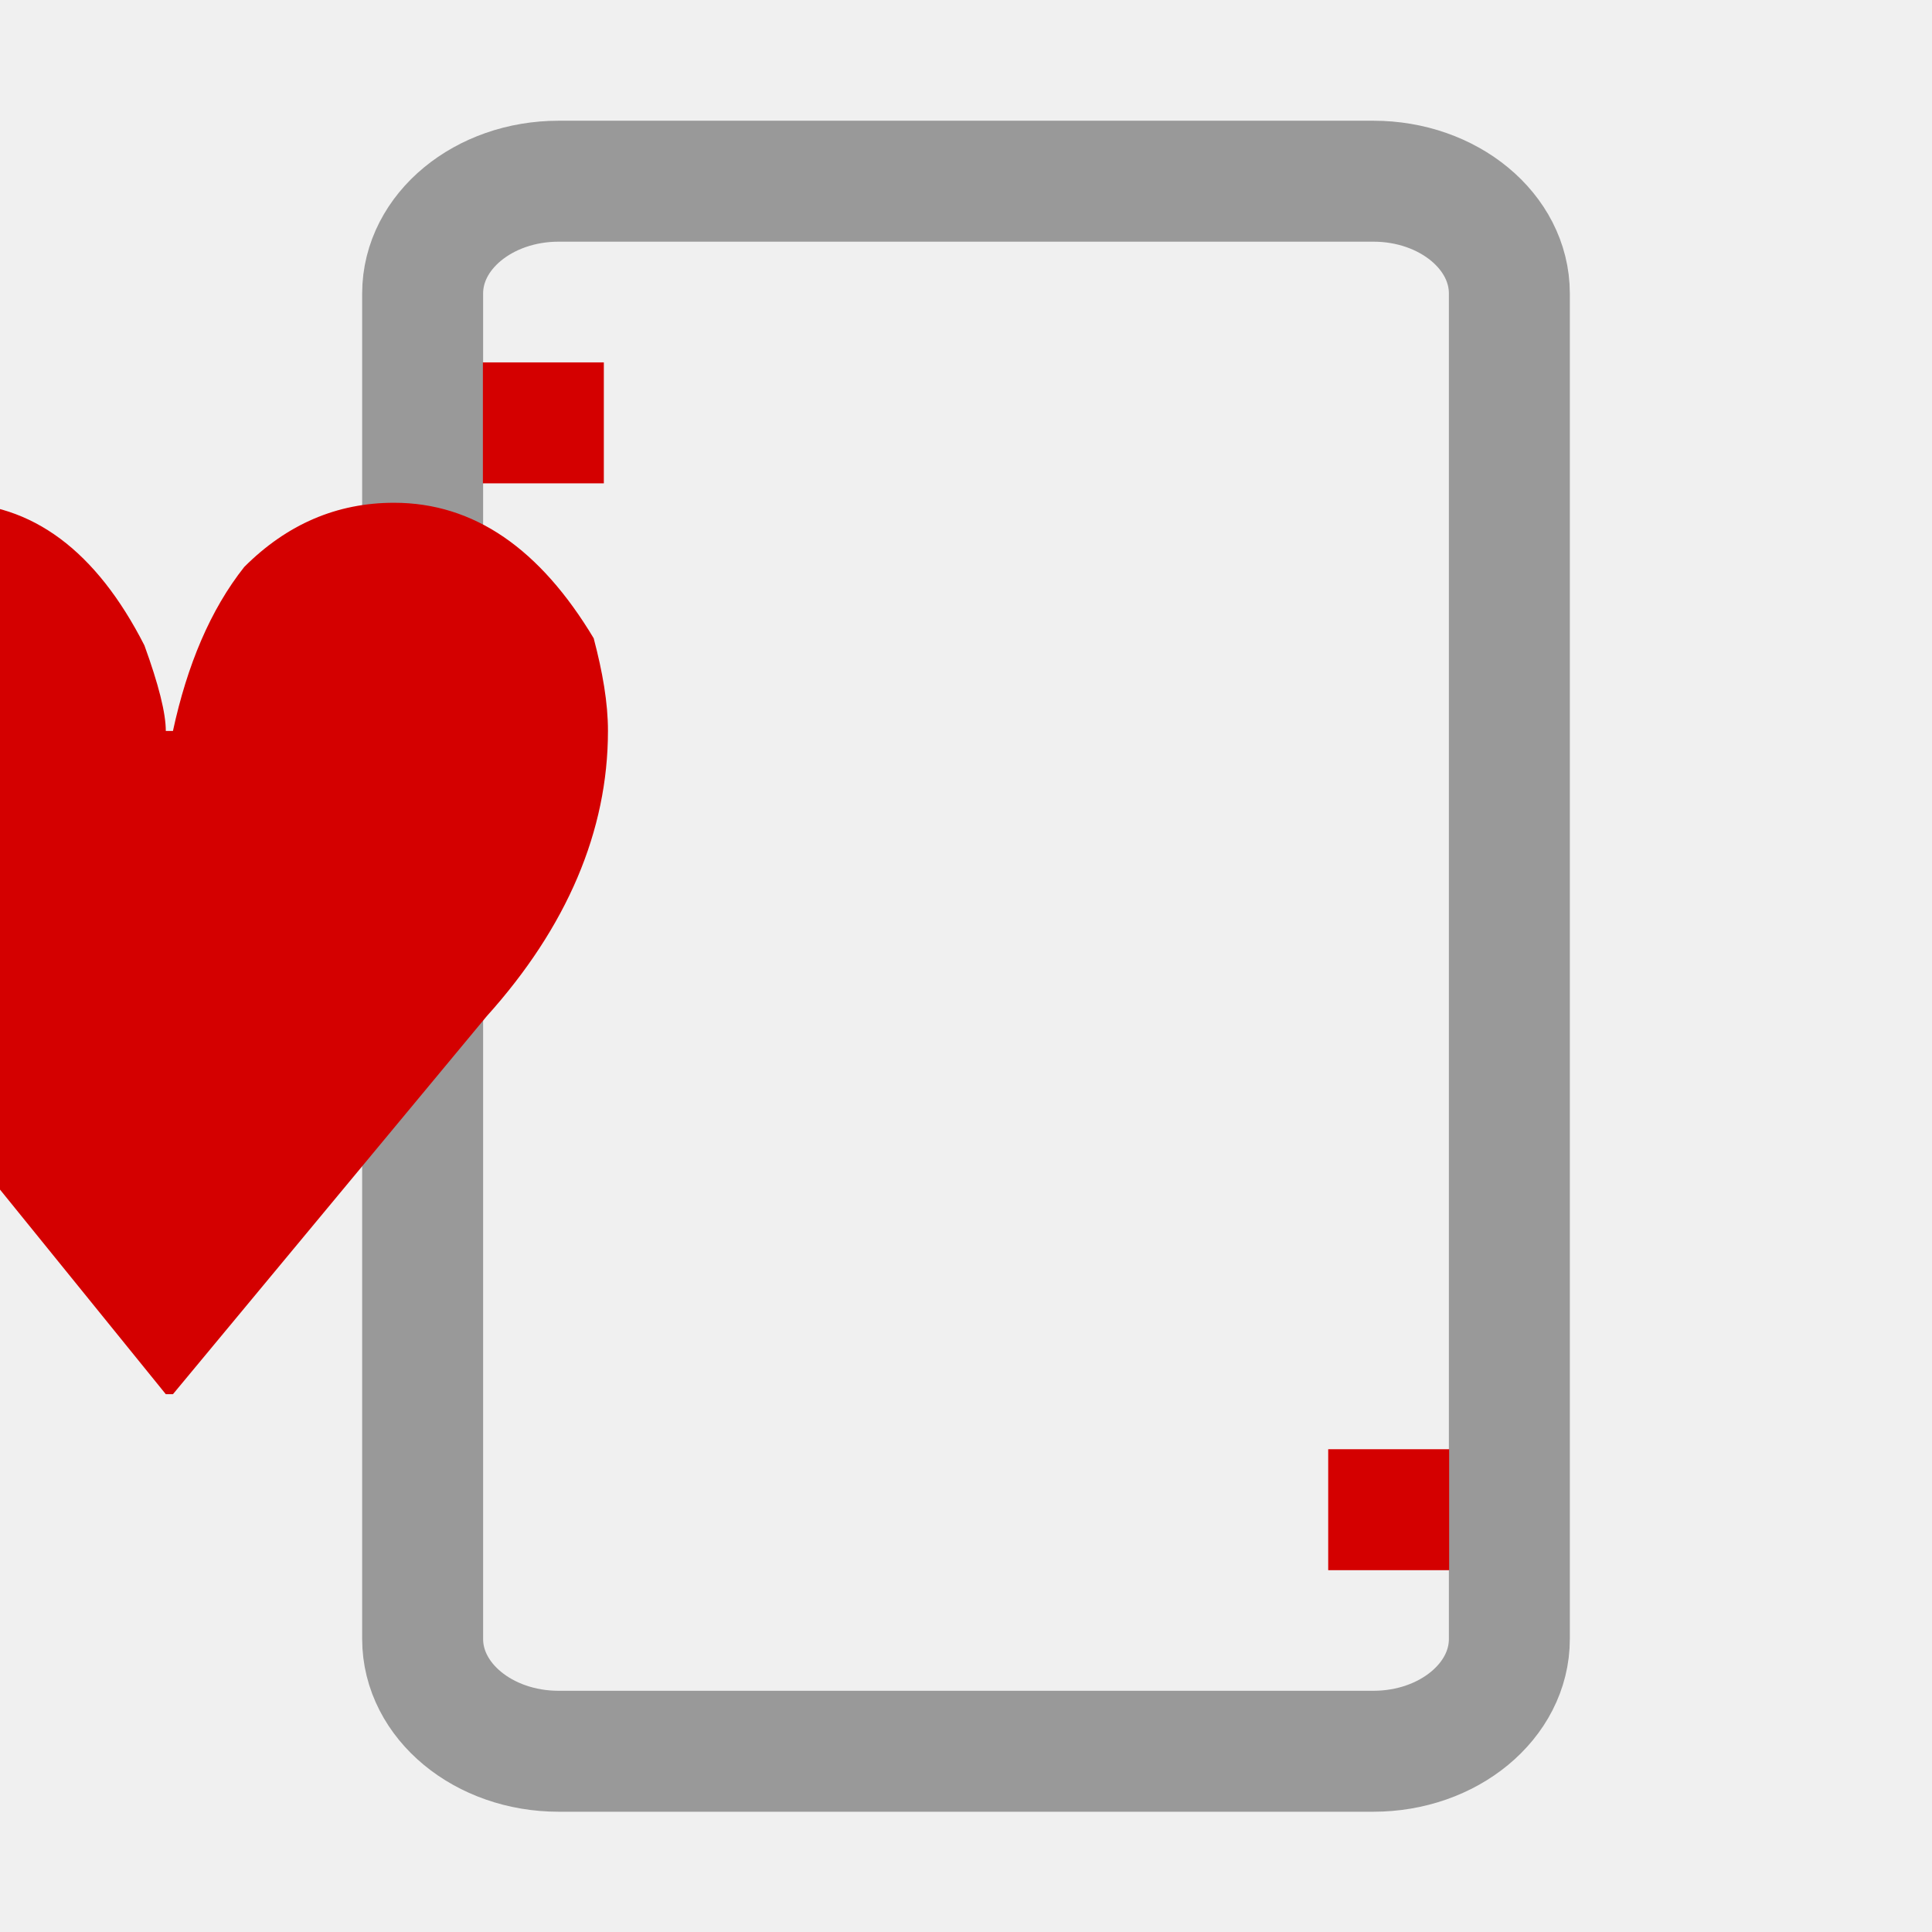
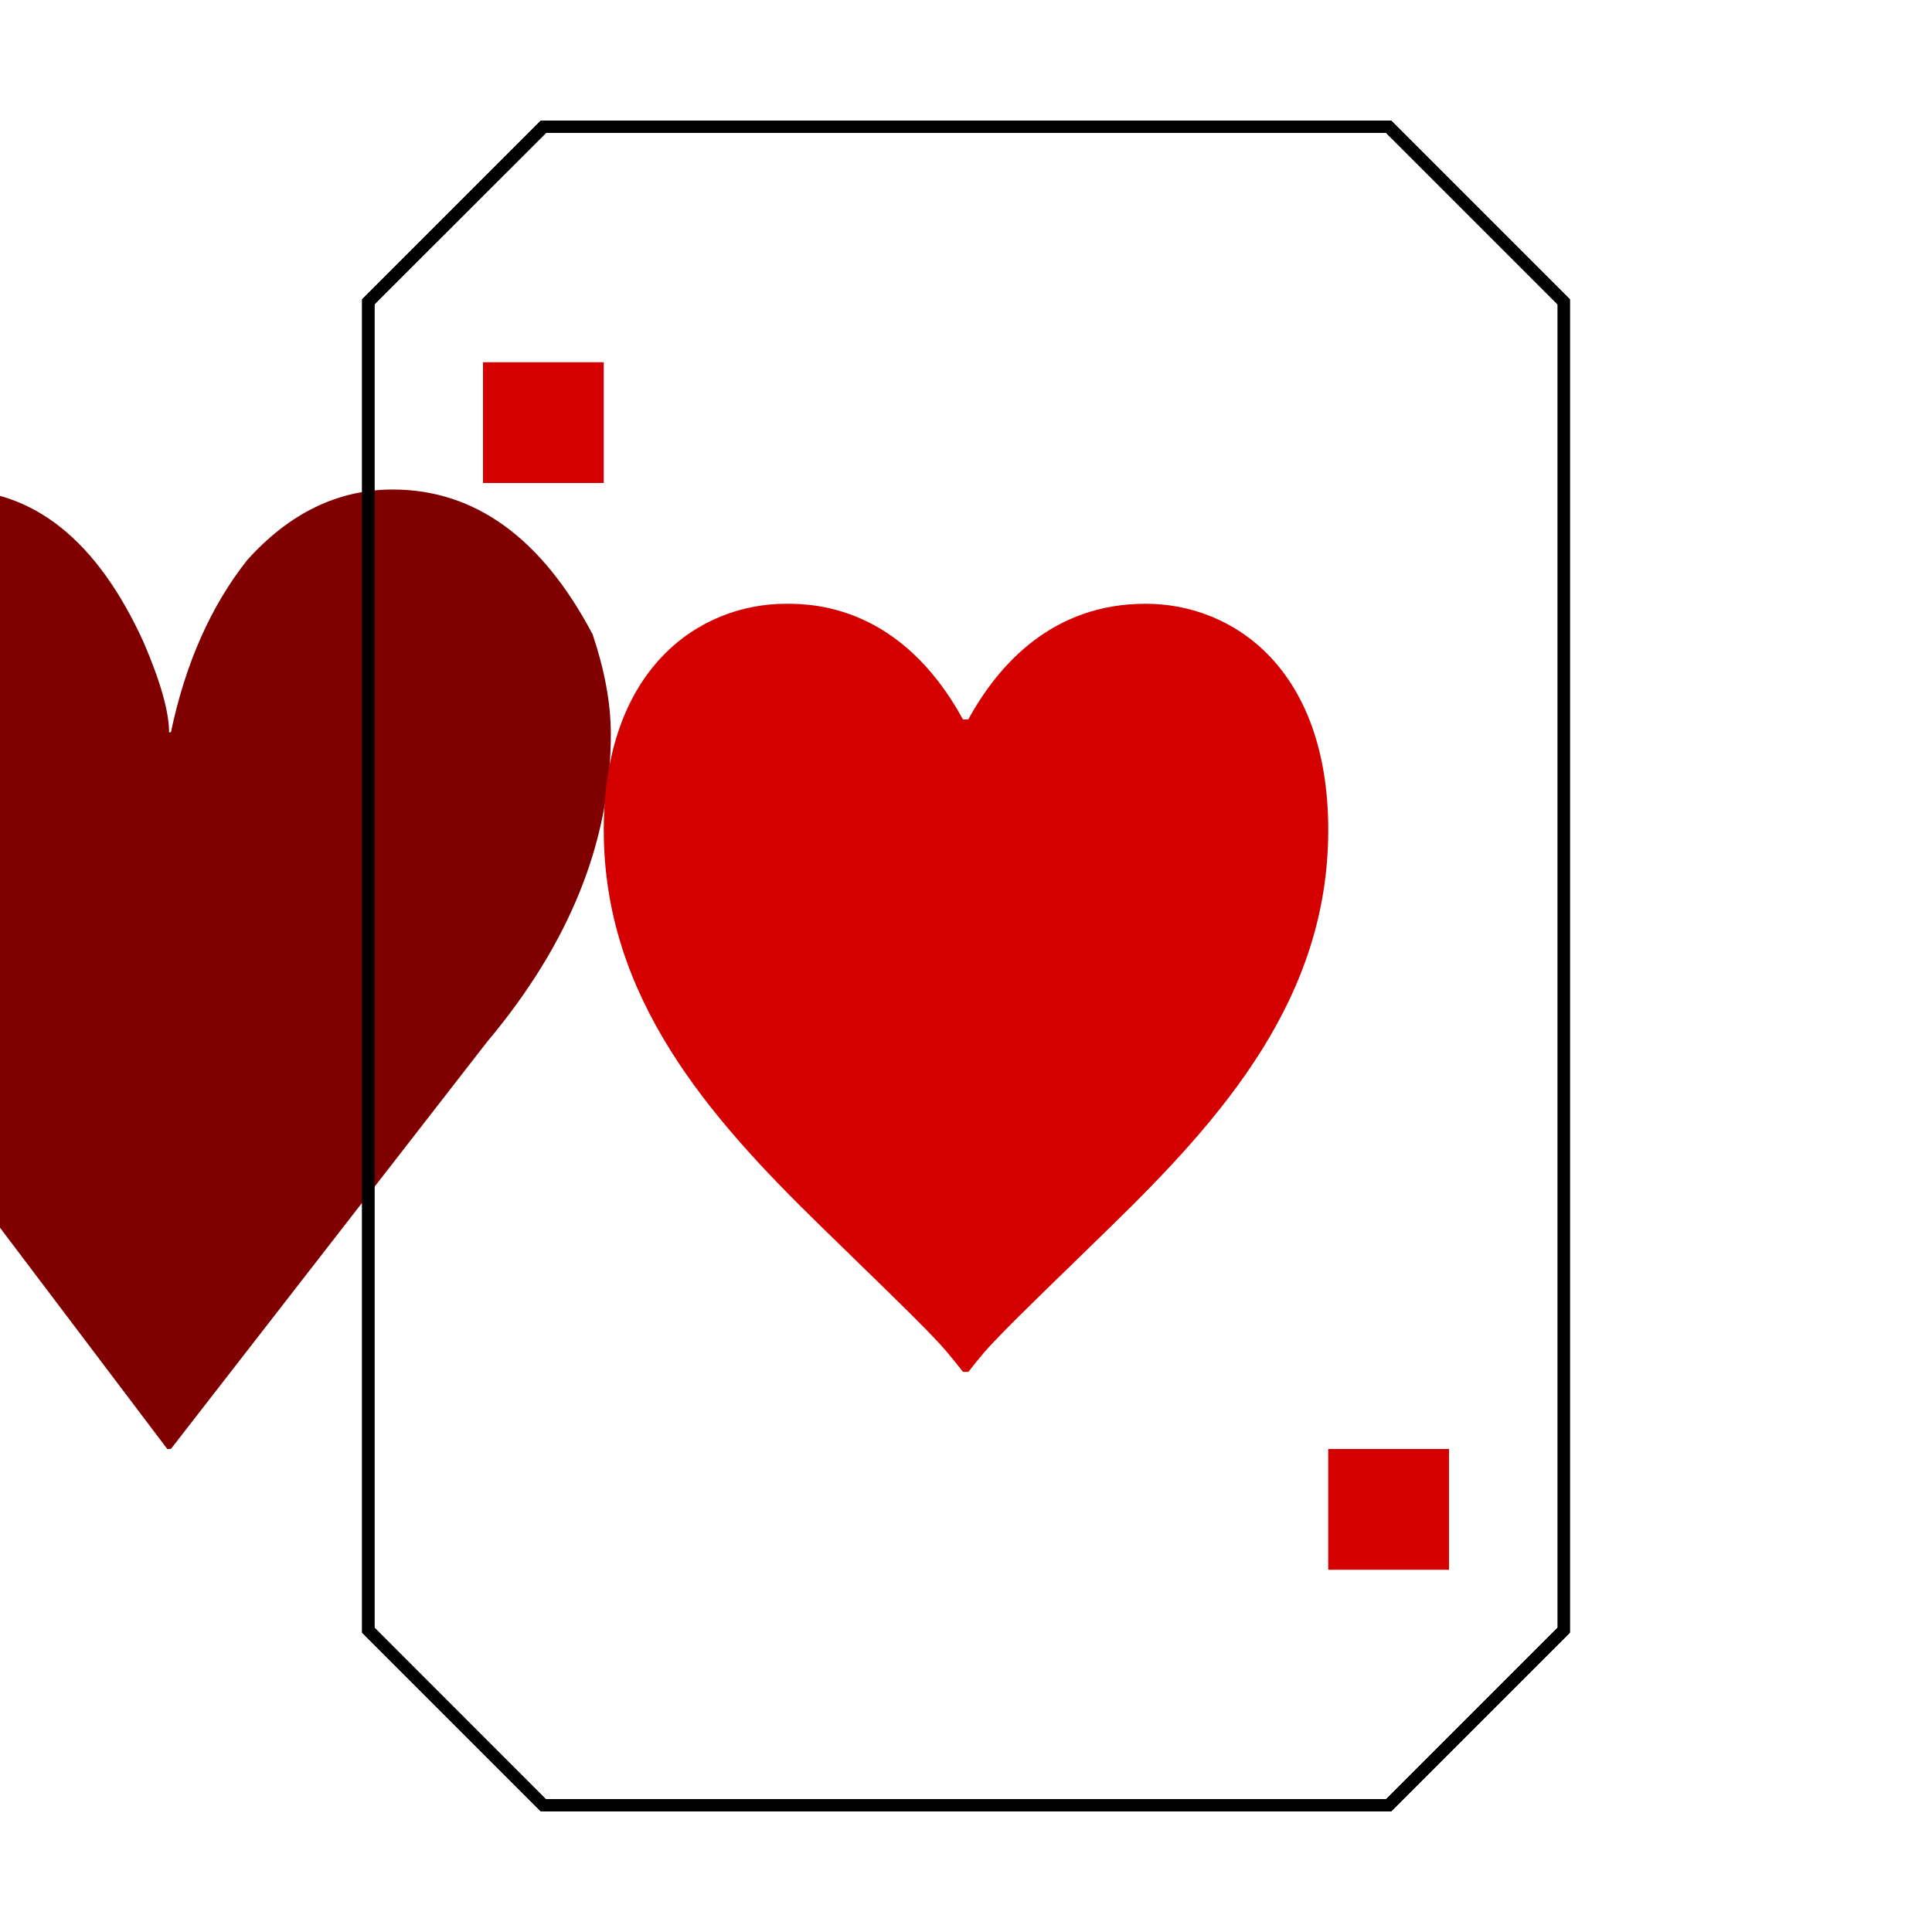
- <svg xmlns="http://www.w3.org/2000/svg" xmlns:xlink="http://www.w3.org/1999/xlink" width="16" height="16" viewBox="0 0 4.233 4.233" version="1.1" id="svg5">
+ <svg xmlns="http://www.w3.org/2000/svg" xmlns:xlink="http://www.w3.org/1999/xlink" width="16" height="16" viewBox="0 0 16 16" version="1.1" id="svg5" xml:space="preserve">
  <defs id="defs2" />
  <g id="layer1">
-     <rect style="fill:none;stroke:#999999;stroke-width:0.265;stroke-linecap:round;stop-color:#000000" id="rect848" width="2.381" height="3.44" x="0.926" y="0.397" ry="0.246" rx="0.298" />
-     <text xml:space="preserve" style="font-style:normal;font-variant:normal;font-weight:bold;font-stretch:normal;font-size:2.678px;line-height:1.25;font-family:'Segoe UI Symbol';-inkscape-font-specification:'Segoe UI Symbol Bold';text-align:center;letter-spacing:0px;word-spacing:0px;text-anchor:middle;fill:#d40000;stroke-width:0.265" x="2.117" y="3.054" id="text3703">
-       <tspan id="tspan3701" style="font-style:normal;font-variant:normal;font-weight:bold;font-stretch:normal;font-family:'Segoe UI Symbol';-inkscape-font-specification:'Segoe UI Symbol Bold';fill:#d40000;stroke-width:0.265" x="2.117" y="3.054">♥</tspan>
+     <rect style="opacity:1;fill:#ffffff;stroke:none;stroke-width:4.438;stroke-linejoin:bevel;stop-color:#000000;fill-opacity:1" id="rect691" width="16" height="16" x="0" y="0" />
+     <text xml:space="preserve" style="font-style:normal;font-variant:normal;font-weight:bold;font-stretch:normal;font-size:10.505px;line-height:1.25;font-family:'Segoe UI Symbol';-inkscape-font-specification:'Segoe UI Symbol Bold';text-align:center;letter-spacing:0px;word-spacing:0px;text-anchor:middle;fill:#800000;stroke-width:1" x="8.303" y="11.563" id="text3703" transform="scale(0.9635627,1.037815)">
+       <tspan id="tspan3701" style="font-style:normal;font-variant:normal;font-weight:bold;font-stretch:normal;font-family:'Segoe UI Symbol';-inkscape-font-specification:'Segoe UI Symbol Bold';fill:#800000;stroke-width:1" x="8.303" y="11.563">♥</tspan>
    </text>
-     <rect style="fill:#d40000;stroke:none;stroke-width:0.265;stroke-linecap:round;stop-color:#000000;fill-opacity:1" id="rect847" width="0.265" height="0.265" x="1.058" y="0.794" />
-     <use x="0" y="0" xlink:href="#rect847" id="use4695" transform="translate(1.852083,2.38125)" width="100%" height="100%" />
+     <rect style="fill:#d40000;fill-opacity:1;stroke:none;stroke-width:1;stroke-linecap:round;stop-color:#000000" id="rect847" width="1" height="1" x="4" y="3" />
+     <use x="0" y="0" xlink:href="#rect847" id="use4695" transform="translate(7,9)" width="100%" height="100%" />
+     <path d="m 9.488,5 c 0.726,0 1.512,0.54 1.512,1.874 0,1.385 -0.864,2.373 -1.809,3.292 -0.983,0.956 -0.983,0.956 -1.171,1.195 H 7.975 C 7.77,11.101 7.77,11.101 6.809,10.166 5.864,9.247 5,8.259 5,6.874 c 0,-1.334 0.786,-1.874 1.512,-1.874 0.228,0 0.949,0.018 1.463,0.958 h 0.044 C 8.27,5.5 8.719,5 9.488,5 Z" id="path5328" style="fill:#d40000;fill-opacity:1;stroke-width:1" />
+     <use x="0" y="0" xlink:href="#path7614" id="use7620" />
+     <use x="0" y="0" xlink:href="#path7614" id="use7622" />
+     <use x="0" y="0" xlink:href="#path7614" id="use7624" />
+     <path style="color:#000000;fill:#000000;-inkscape-stroke:none" d="M 4.479,1 3,2.479 V 2.5 13.521 L 4.479,15 H 11.521 L 13,13.521 V 2.479 L 11.521,1 Z m 0.043,0.1 h 6.957 l 1.422,1.422 V 13.479 l -1.422,1.422 H 4.521 L 3.1,13.479 V 2.521 Z" id="path7614" />
  </g>
</svg>
